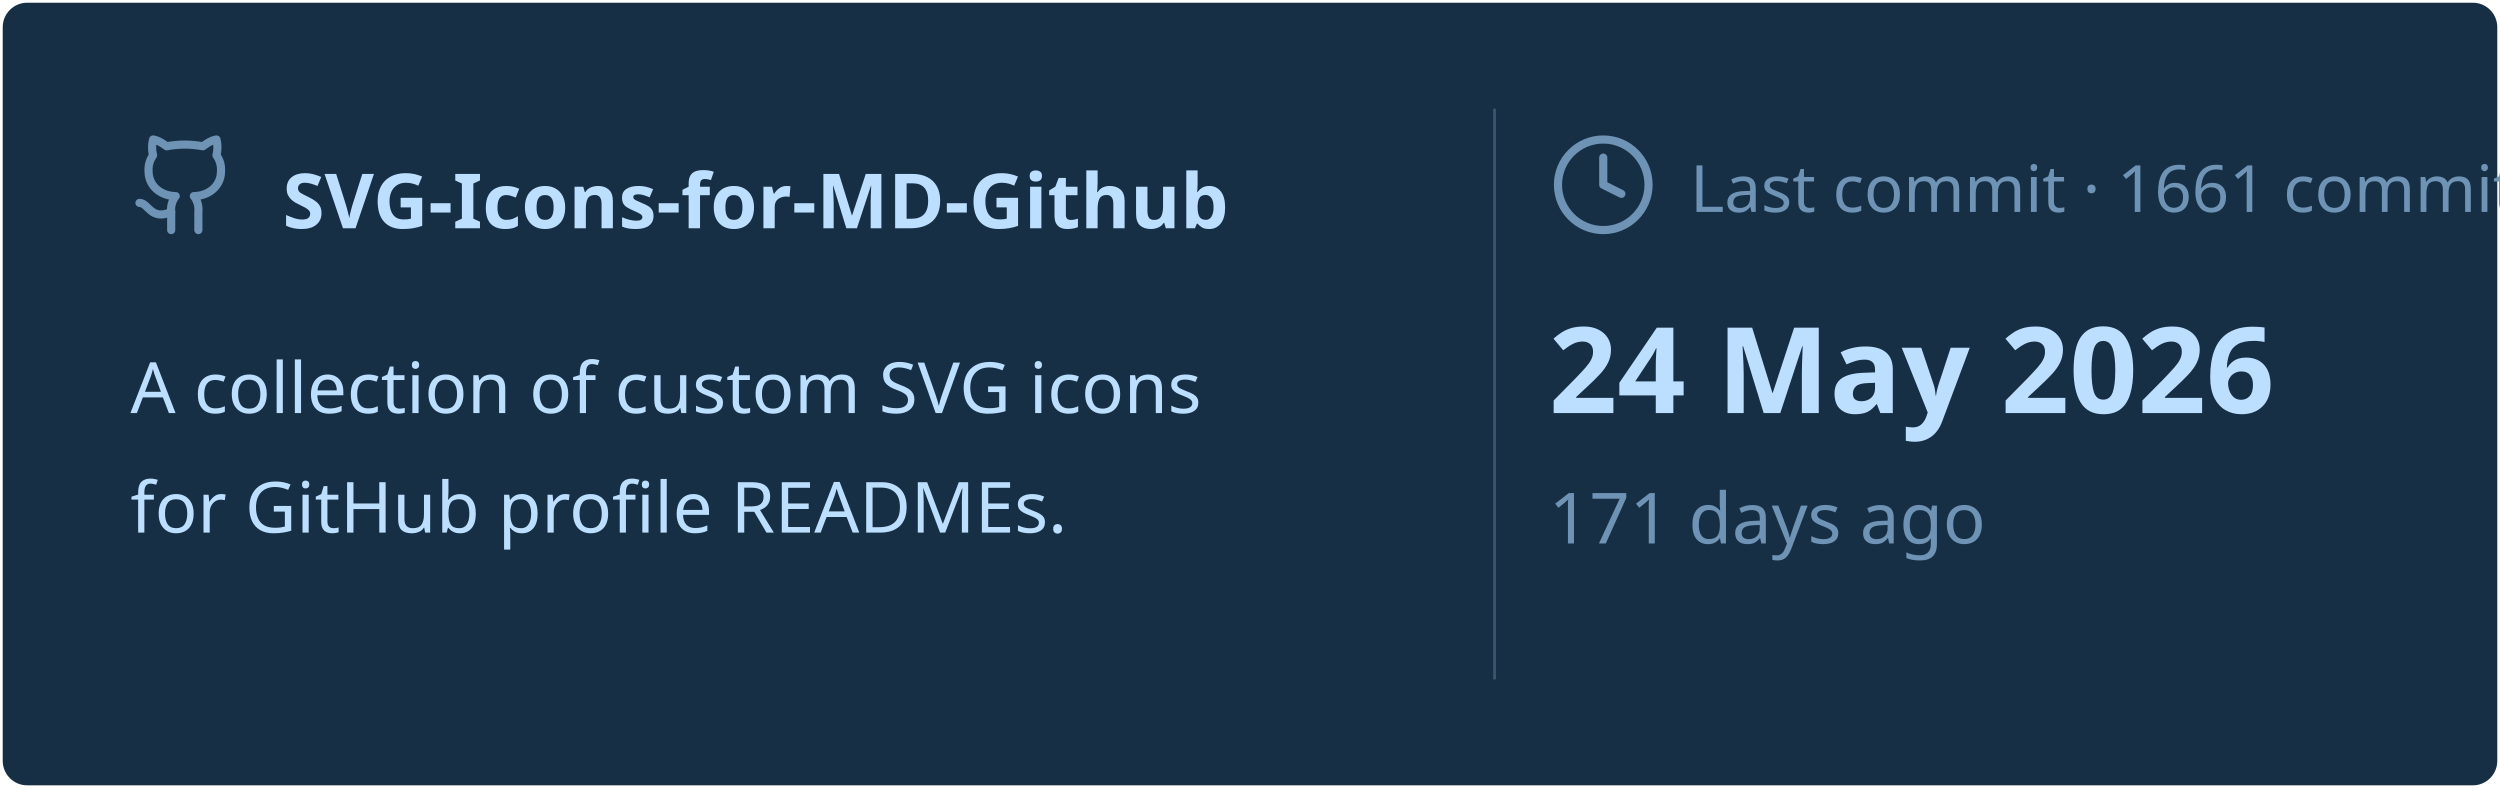
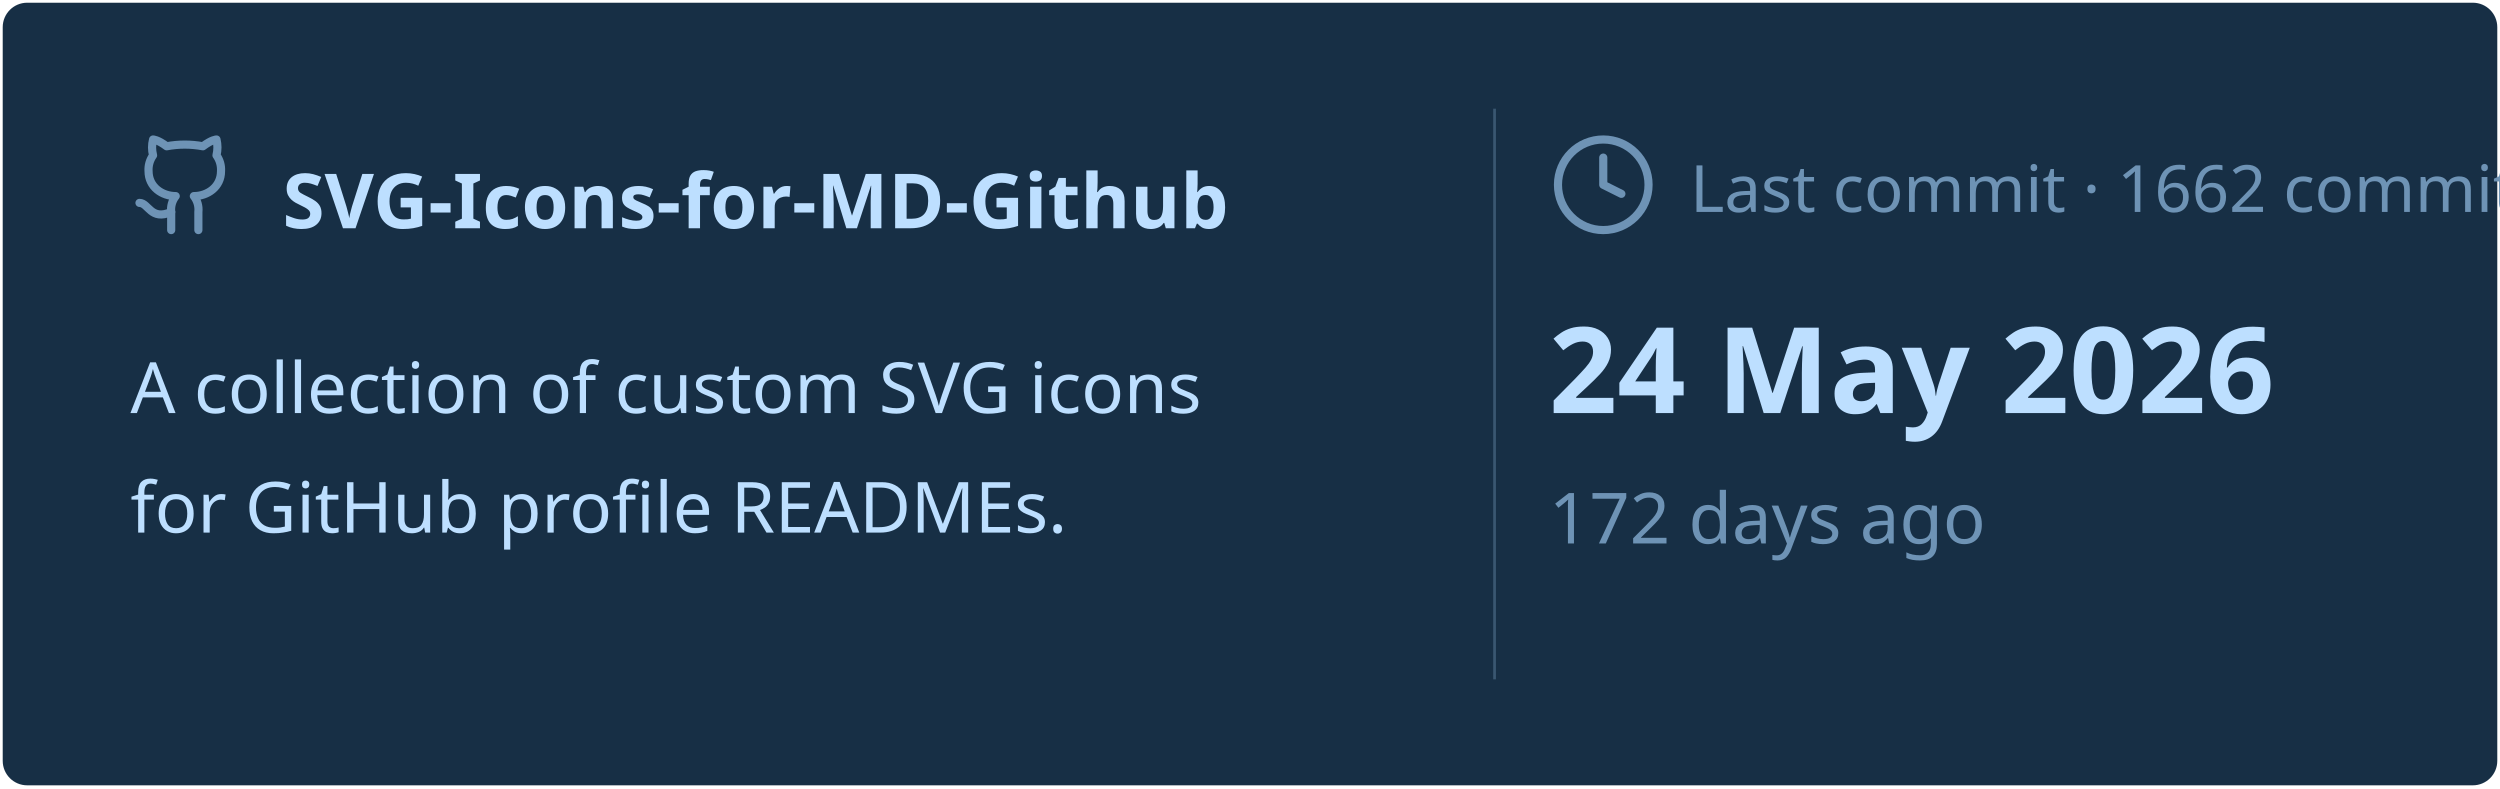
<svg xmlns="http://www.w3.org/2000/svg" viewBox="0 0 460 145" width="460px" height="145px">
  <rect stroke="#000000" stroke-opacity="0" fill="#172F45" rx="4.5" x="0.5" y="0.5" width="459" height="144" />
  <g transform="translate(24, 42)">
    <svg x="0" y="-18" width="20" height="20" viewBox="0 0 24 24" fill="none" stroke="#6E93B5" stroke-width="1.8" stroke-linecap="round" stroke-linejoin="round">
      <path d="M15 22v-4a4.8 4.8 0 0 0-1-3.5c3 0 6-2 6-5.5.08-1.25-.27-2.48-1-3.5.28-1.15.28-2.35 0-3.5 0 0-1 0-3 1.5-2.64-.5-5.36-.5-8 0C6 2 5 2 5 2c-.3 1.15-.3 2.35 0 3.5A5.403 5.403 0 0 0 4 9c0 3.5 3 5.5 6 5.5-.39.49-.68 1.05-.85 1.65-.17.6-.22 1.23-.15 1.85v4" />
      <path d="M9 18c-4.51 2-5-2-7-2" />
    </svg>
    <text x="28" y="0" font-family="&quot;Segoe UI&quot;, Ubuntu, sans-serif" font-size="14" font-weight="700" fill="#BDDFFF">SVG-Icons-for-MD-Github</text>
  </g>
  <text x="24" y="76" font-family="&quot;Segoe UI&quot;, Ubuntu, sans-serif" font-size="13" font-weight="400" fill="#BDDFFF">A collection of custom SVG icons</text>
  <text x="24" y="98" font-family="&quot;Segoe UI&quot;, Ubuntu, sans-serif" font-size="13" font-weight="400" fill="#BDDFFF">for GitHub profile READMEs.</text>
  <line x1="275" y1="20" x2="275" y2="125" stroke="#6E93B5" stroke-width="0.5" stroke-opacity="0.4" />
  <svg x="285" y="24" width="20" height="20" viewBox="0 0 24 24" fill="none" stroke="#6E93B5" stroke-width="1.8" stroke-linecap="round" stroke-linejoin="round">
    <circle cx="12" cy="12" r="10" />
    <polyline points="12 6 12 12 16 14" />
  </svg>
-   <text x="311" y="39" font-family="&quot;Segoe UI&quot;, Ubuntu, sans-serif" font-size="12" font-weight="400" fill="#6E93B5">Last commit · 1661 commits</text>
+   <text x="311" y="39" font-family="&quot;Segoe UI&quot;, Ubuntu, sans-serif" font-size="12" font-weight="400" fill="#6E93B5">Last commit · 1662 commits</text>
  <text x="285" y="76" font-family="&quot;Segoe UI&quot;, Ubuntu, sans-serif" font-size="22" font-weight="700" fill="#BDDFFF">24 May 2026</text>
-   <text x="285" y="100" font-family="&quot;Segoe UI&quot;, Ubuntu, sans-serif" font-size="13" font-weight="400" fill="#6E93B5">171 days ago</text>
+   <text x="285" y="100" font-family="&quot;Segoe UI&quot;, Ubuntu, sans-serif" font-size="13" font-weight="400" fill="#6E93B5">172 days ago</text>
</svg>
